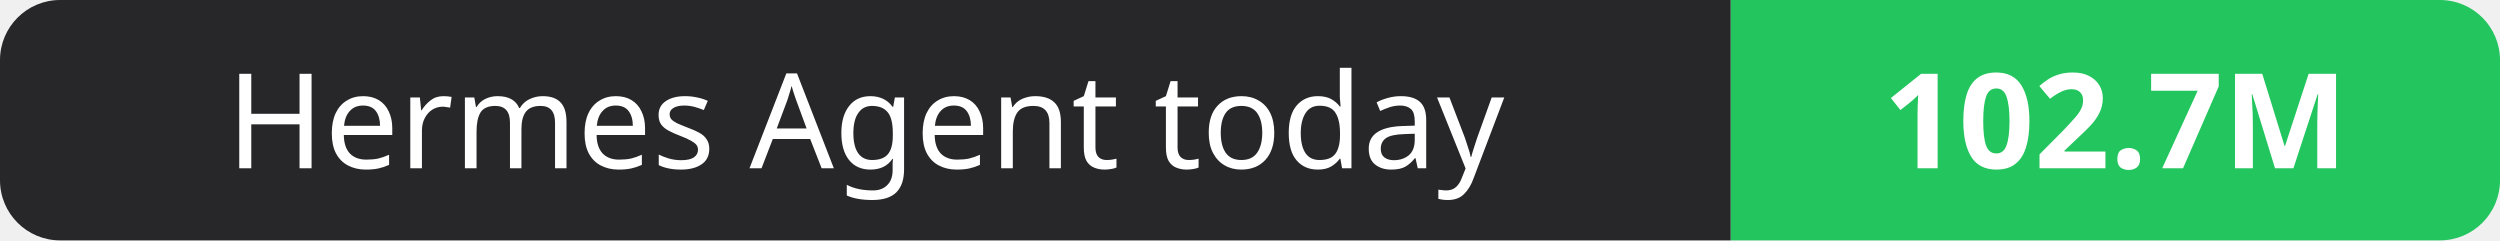
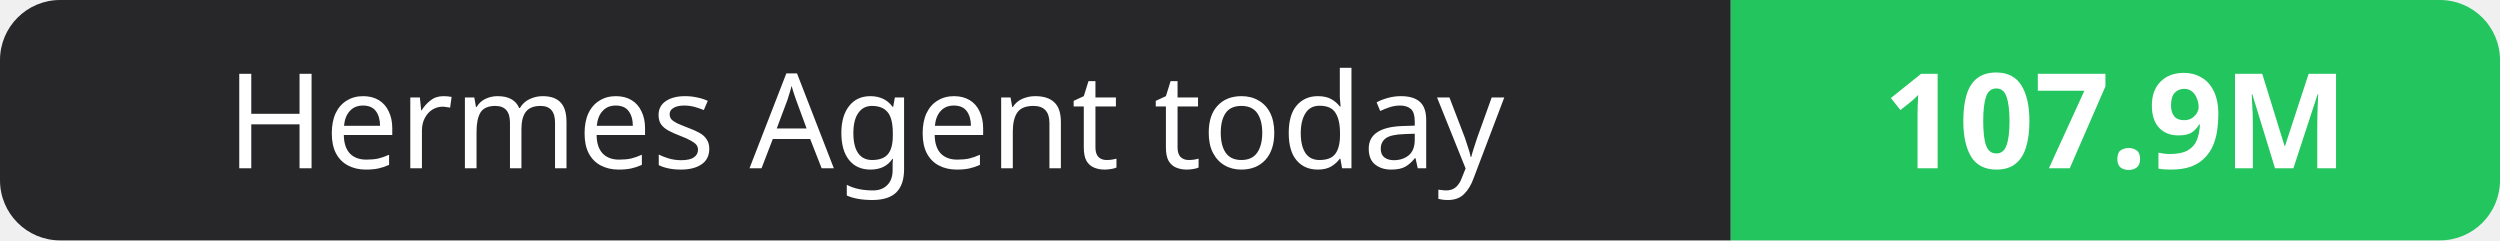
- <svg xmlns="http://www.w3.org/2000/svg" width="208" height="20" role="img" aria-label="Hermes Agent today: 102.7M">
+ <svg xmlns="http://www.w3.org/2000/svg" width="208" height="20" role="img" aria-label="Hermes Agent today: 107.9M">
  <clipPath id="r">
    <rect width="208" height="20" rx="5" fill="#fff" />
  </clipPath>
  <g clip-path="url(#r)">
    <rect width="144" height="20" fill="#27272a" />
    <rect x="144" width="64" height="20" fill="#22c55e" />
  </g>
  <g fill="#fff" text-anchor="middle" font-family="Verdana,Geneva,sans-serif" font-size="11">
    <text x="72.0" y="14">Hermes Agent today</text>
-     <text x="176.0" y="14" font-weight="700">102.7M</text>
+     <text x="176.0" y="14" font-weight="700">107.9M</text>
  </g>
</svg>
